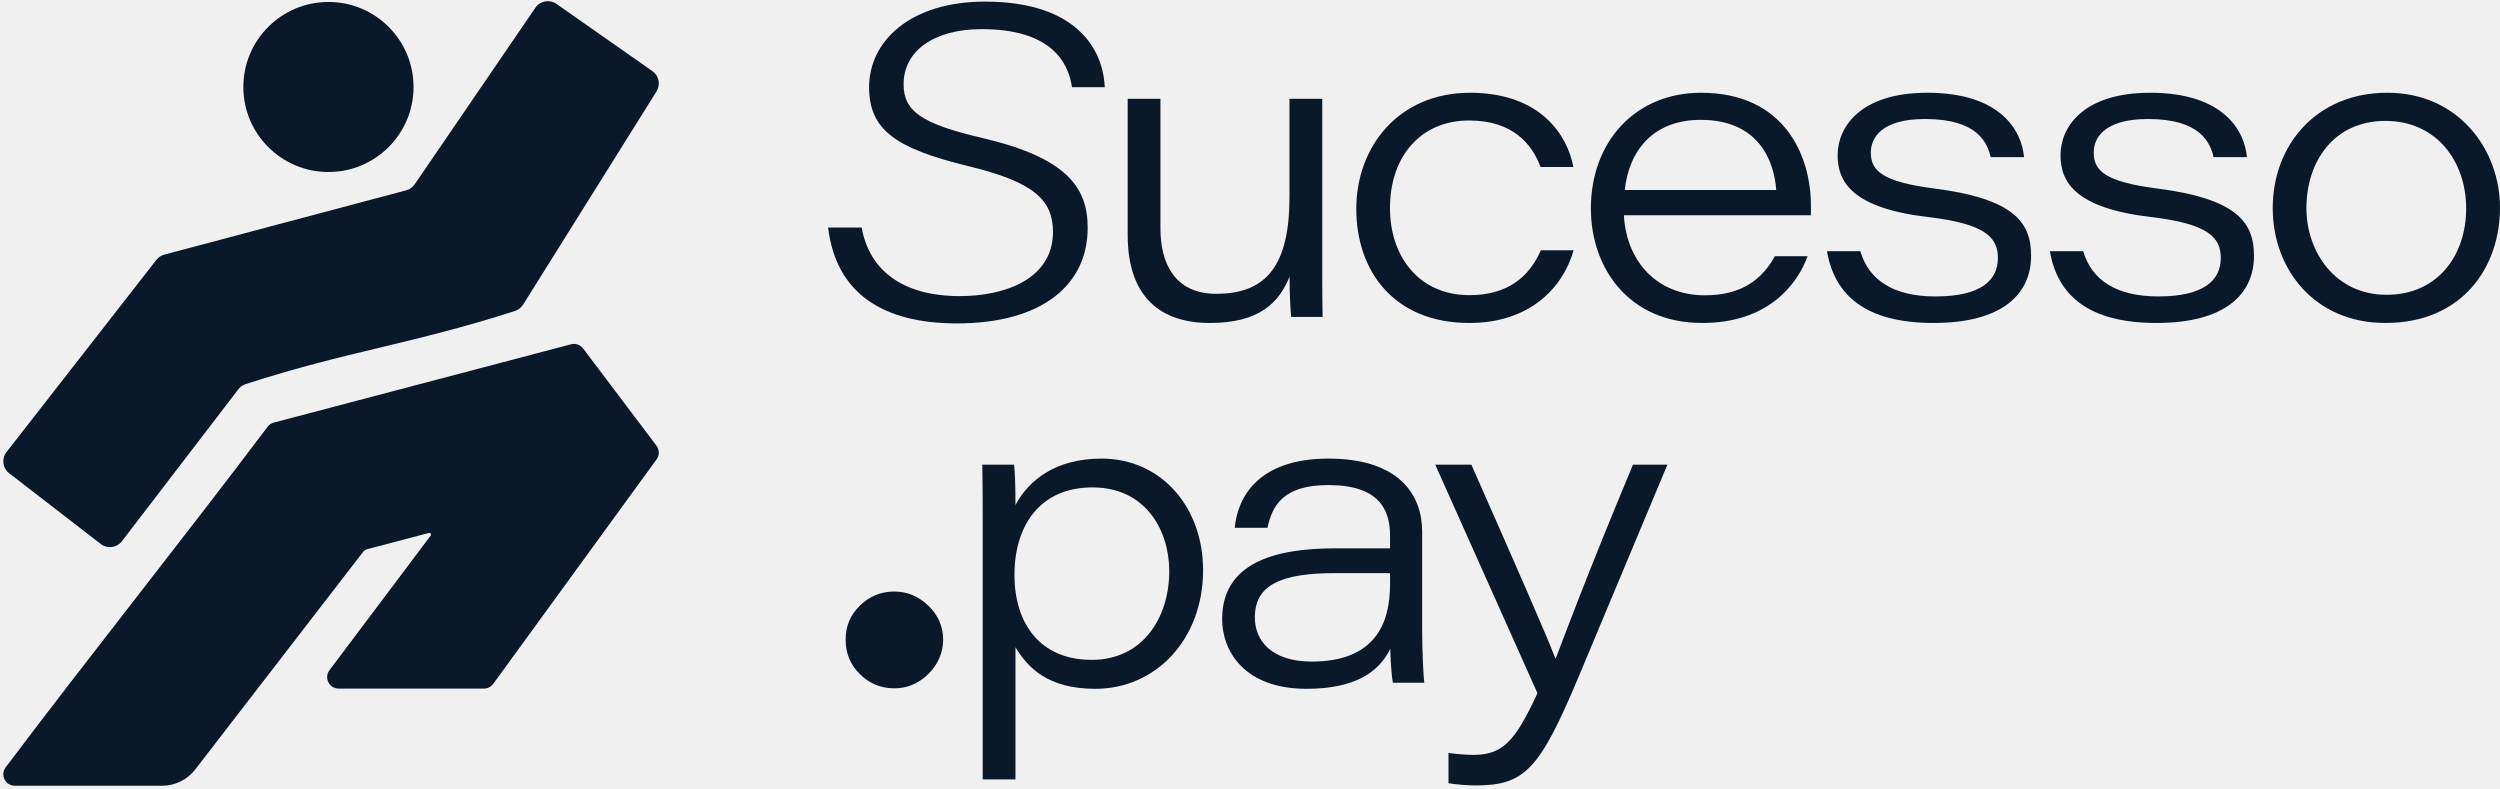
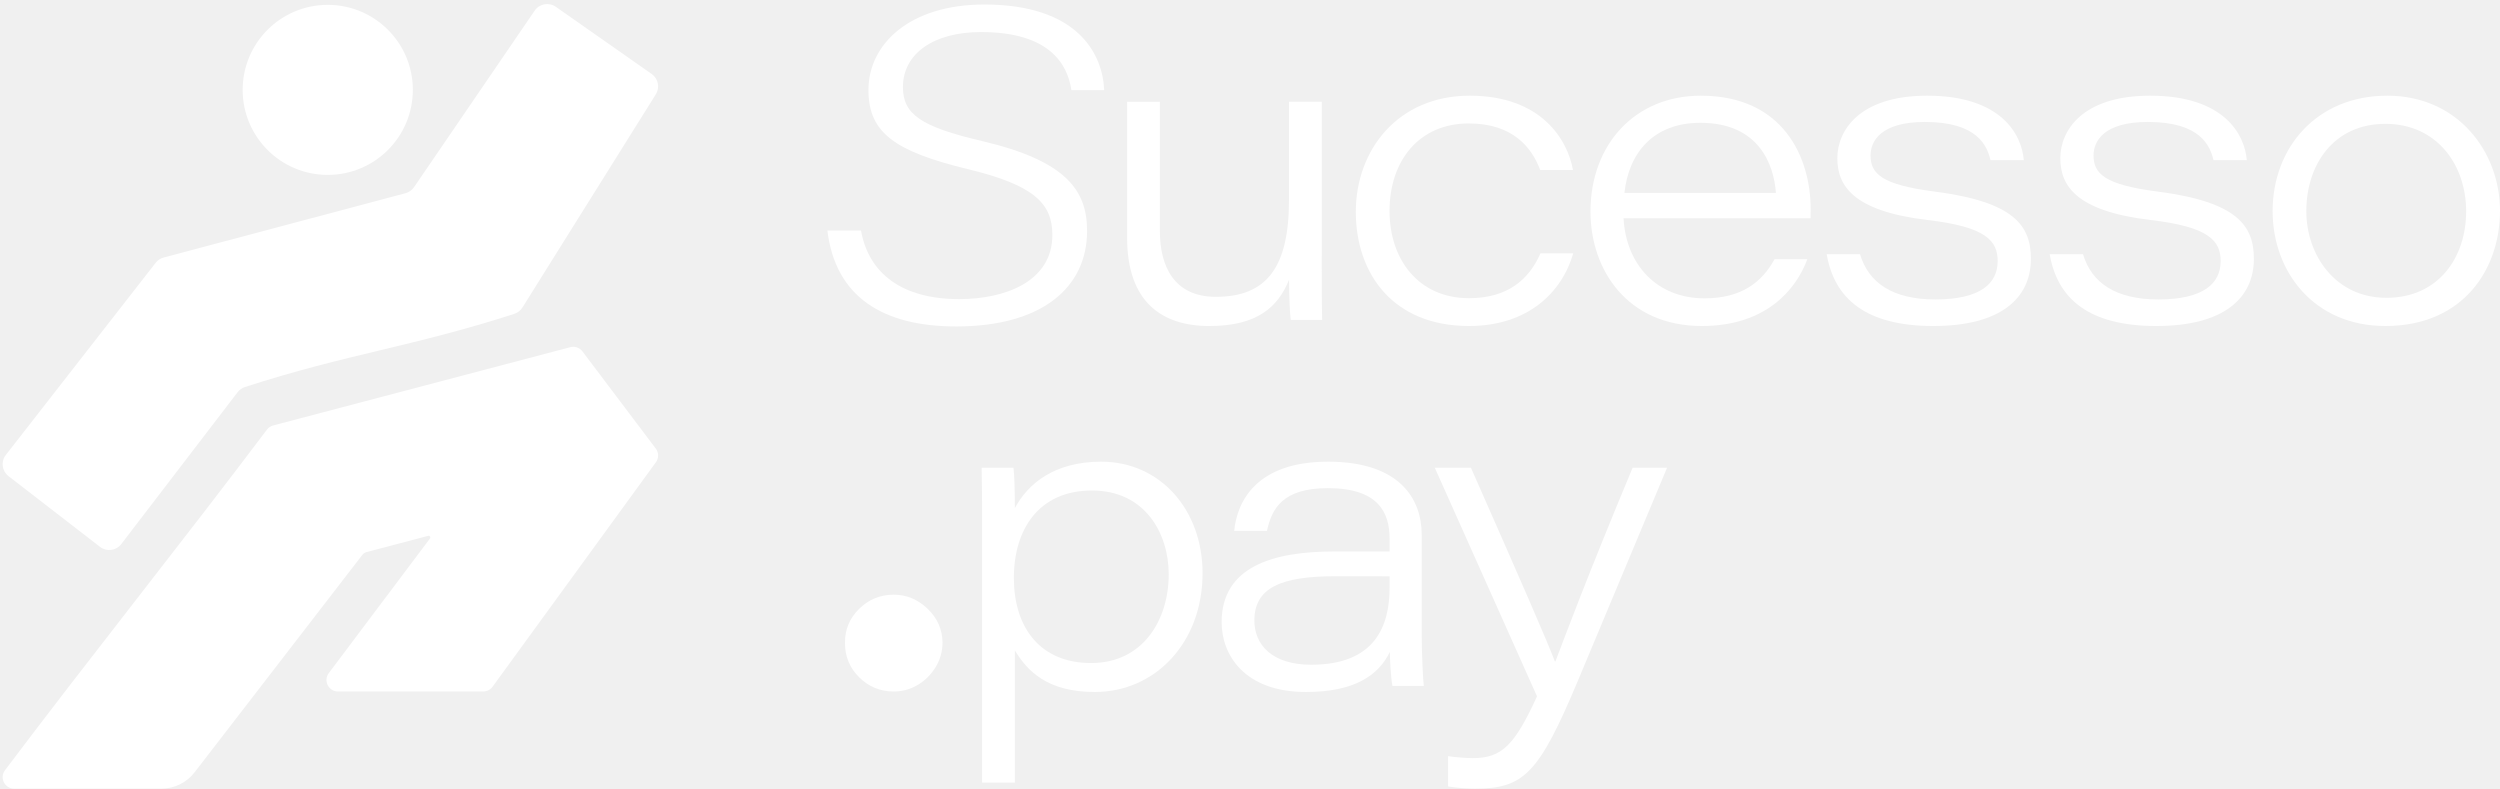
<svg xmlns="http://www.w3.org/2000/svg" id="a" width="1967.13" height="620.17" viewBox="0 0 1967.13 620.17">
  <defs>
-     <style>.b{fill:#0a1929;}</style>
+     <style>.b{fill:#fff;}</style>
  </defs>
-   <path class="b" d="M215.49,332.49c77.94-20.53,155.87-41.06,233.81-61.59,3.61-.95,7.43.41,9.62,3.42l57.73,76.5c2.29,3.14,2.3,7.4.04,10.56l-128.54,176.65c-1.7,2.37-4.44,3.78-7.35,3.78h-114.33c-7.45,0-11.7-8.51-7.22-14.46l79.61-105.9c.76-1.01-.18-2.42-1.41-2.09l-48.46,12.74c-1.29.34-2.44,1.09-3.27,2.13l-132.09,171.22c-6.23,8.08-15.86,12.81-26.06,12.81H11.67c-7.44,0-11.71-8.51-7.23-14.45,67.29-89.34,138.84-178.68,206.13-268.02,1.22-1.62,2.95-2.79,4.92-3.3Z" />
-   <path class="b" d="M129.32,200.34l190.26-50.59c2.74-.73,5.13-2.42,6.74-4.76L421.26,6.08c3.72-5.45,11.18-6.8,16.59-3.02l75.49,52.9c5.16,3.61,6.58,10.62,3.24,15.96l-104.95,167.75c-1.48,2.37-3.77,4.15-6.43,5.01-80.79,26.03-130.94,31.4-211.88,57.54-2.3.74-4.35,2.19-5.82,4.12l-91.55,119.5c-3.97,5.22-11.43,6.22-16.64,2.23L7.25,372.38c-5.22-4-6.18-11.48-2.14-16.66,39.3-50.4,78.61-100.81,117.91-151.21,1.59-2.04,3.8-3.5,6.3-4.16Z" />
-   <ellipse class="b" cx="258.44" cy="68.44" rx="66.96" ry="66.9" />
-   <path class="b" d="M678,179.06c6.15,34.2,32.83,53.93,77.21,53.93,35.49,0,73.32-13.41,73.32-50.5,0-24.8-14.59-39.18-66.15-51.65-58.13-14.08-78.52-28.85-78.52-62.33,0-35.86,32.08-67.24,91.16-67.24,73.46,0,93.12,38.86,94.26,67.34h-25.79c-2.96-20.3-17.1-45.68-71.07-45.68-37.58,0-61.42,17.17-61.42,43.24,0,21.37,13.95,31.19,62.12,42.46,66.8,15.68,82.72,39.17,82.72,70.71,0,44.82-35.93,75.14-102.93,75.14-57.41,0-94.99-23.05-101.32-75.42h26.42Z" />
-   <path class="b" d="M1040.41,199.28c0,16.77-.05,33.3.29,50.08h-24.7c-.68-4.78-1.25-18.24-1.31-31.65-8.58,21.21-24.7,36.43-62.69,36.43s-64.69-19.54-64.69-69.44v-106.94h25.78v101.91c0,26.87,10.76,51.51,44,51.51,40.08,0,57.54-23.26,57.54-76.37v-77.05h25.78v121.53Z" />
-   <path class="b" d="M1238.22,196.94c-8.83,30.62-35.54,57.19-82.06,57.19-59.51,0-88.96-40.98-88.96-89.8s33.25-91.35,89.53-91.35,76.98,34.52,81.26,58.44h-25.78c-6.74-17.93-21.69-36.62-56.24-36.62-38.46,0-62.27,28.72-62.27,68.9,0,38.12,22.84,68.54,62.5,68.54,30.17,0,47.11-14.45,56.23-35.3h25.78Z" />
-   <path class="b" d="M1277.78,169.37c1.94,36.52,26.23,62.99,63.69,62.99,28.67,0,44.98-12.33,55.08-30.76h25.78c-8.91,24.1-32.71,52.53-82.91,52.53-58.9,0-87.64-44.43-87.64-89.98,0-52.85,35.1-91.17,86.72-91.17,64.67,0,86.45,48.22,86.45,89.23,0,2.48,0,4.46-.05,7.17h-147.11ZM1397.62,149.48c-1.6-22.54-13.52-55.17-59.42-55.17-37.14,0-56.38,23.83-59.75,55.17h119.16Z" />
-   <path class="b" d="M1463.79,197.64c6.67,22.66,25.84,35.61,59.19,35.61,35.87,0,49.06-12.79,49.06-30.21,0-15.74-8.94-26.94-55.26-32.29-58.83-7.03-70.85-27.17-70.85-48.66s17.09-49.11,70.63-49.11c59.05,0,74.46,31.29,76.04,50.68h-26.19c-2.67-11-9.96-30.02-51.61-30.02-35.09,0-42.74,15.42-42.74,26.31,0,14.45,8.84,23.07,50.25,28.42,62.98,8.11,75.86,26.99,75.86,52.94,0,30.69-23.42,52.82-76.71,52.82s-77.88-21.56-83.91-56.49h26.24Z" />
-   <path class="b" d="M1639.17,197.64c6.67,22.66,25.84,35.61,59.19,35.61,35.87,0,49.06-12.79,49.06-30.21,0-15.74-8.94-26.94-55.26-32.29-58.83-7.03-70.85-27.17-70.85-48.66s17.09-49.11,70.63-49.11c59.05,0,74.46,31.29,76.04,50.68h-26.19c-2.67-11-9.96-30.02-51.61-30.02-35.09,0-42.74,15.42-42.74,26.31,0,14.45,8.84,23.07,50.25,28.42,62.98,8.11,75.86,26.99,75.86,52.94,0,30.69-23.42,52.82-76.71,52.82s-77.88-21.56-83.91-56.49h26.24Z" />
-   <path class="b" d="M1967.13,163.52c0,46.16-29.15,90.61-90.18,90.61-56.32,0-88.66-42.91-88.66-90.32,0-49.82,34.51-90.84,90.19-90.84s88.65,44.36,88.65,90.55ZM1814.81,163.81c0,34.29,22.58,68.15,63.05,68.15s62.65-31.29,62.65-67.99-23.06-68.84-63.57-68.84-62.13,31.91-62.13,68.67Z" />
-   <path class="b" d="M703.78,541.61c-10.59,0-19.65-3.72-27.19-11.17-7.53-7.44-11.25-16.5-11.17-27.18-.09-10.41,3.63-19.32,11.17-26.71,7.53-7.4,16.59-11.1,27.19-11.1,10.04,0,18.92,3.7,26.64,11.1,7.71,7.39,11.62,16.3,11.71,26.71-.09,7.12-1.94,13.58-5.55,19.38-3.61,5.8-8.29,10.41-14.04,13.83-5.76,3.43-12.01,5.14-18.77,5.14Z" />
-   <path class="b" d="M799.02,509.26v103.99h-25.78v-204.6c0-14.33,0-28.71-.34-43.03h25.04c.68,5.36,1.08,17.01,1.08,31.75,10.18-19.09,31.02-36.52,67.83-36.52,46.8,0,79.8,38.15,79.8,87.71,0,54.98-37.59,93.44-84.73,93.44-37.66,0-53.28-16.82-62.9-32.73ZM920.03,449.38c0-32.07-18.57-65.87-60.36-65.87s-61.44,30.56-61.44,68.79,20.06,66.91,60.76,66.91,61.04-33.78,61.04-69.83Z" />
-   <path class="b" d="M1119.03,496.41c0,15.06,1.02,36.77,1.65,40.81h-24.66c-1.37-6.9-1.99-20.86-2.05-26.78-8.98,18.68-28.3,31.56-65.87,31.56-48.96,0-66.45-29.62-66.45-54.84,0-43.59,40.02-55.69,88.55-55.69h43.55v-10.21c0-20.18-8.66-39.58-48.53-39.58-35.63,0-44.14,16.15-47.9,33.61h-25.78c2.22-23.21,17.57-54.44,73.8-54.44s73.68,29.16,73.68,57.41v78.16ZM1093.76,451c-5.76-.05-17.18-.05-42.82-.05-42.83,0-63.55,9.17-63.55,34.86,0,18.83,13.68,34.75,44.71,34.75,50.21,0,61.66-30.45,61.66-60.69v-8.87Z" />
-   <path class="b" d="M1157.75,365.61c38.45,87.03,60.36,137.18,66.01,152.33h.45c6.44-16.88,25.13-67.23,60.71-152.33h27.09l-70.15,167.58c-30.65,72.9-42.38,84.83-80.97,84.83-5.9,0-15.24-.68-21.15-1.76v-23.81c6.24.97,15.32,1.54,19.4,1.54,23.07,0,33-10.32,50.59-48.58l-80.41-179.81h28.43Z" />
+   <path class="b" d="M214.95,334.77c77.94-20.53,155.87-41.06,233.81-61.59,3.61-.95,7.43.41,9.62,3.42l57.73,76.5c2.29,3.14,2.3,7.4.04,10.56l-128.54,176.65c-1.7,2.37-4.44,3.78-7.35,3.78h-114.33c-7.45,0-11.7-8.51-7.22-14.46l79.61-105.9c.76-1.01-.18-2.42-1.41-2.09l-48.46,12.74c-1.29.34-2.44,1.09-3.27,2.13l-132.09,171.22c-6.23,8.08-15.86,12.81-26.06,12.81H11.13c-7.44,0-11.71-8.51-7.23-14.45,67.29-89.34,138.84-178.68,206.13-268.02,1.22-1.62,2.95-2.79,4.92-3.3Z" />
+   <path class="b" d="M128.78,202.62l190.26-50.59c2.74-.73,5.13-2.42,6.74-4.76L420.72,8.36c3.72-5.45,11.18-6.8,16.59-3.02l75.49,52.9c5.16,3.61,6.58,10.62,3.24,15.96l-104.95,167.75c-1.48,2.37-3.77,4.15-6.43,5.01-80.79,26.03-130.94,31.4-211.88,57.54-2.3.74-4.35,2.19-5.82,4.12l-91.55,119.5c-3.97,5.22-11.43,6.22-16.64,2.23L6.71,374.66c-5.22-4-6.18-11.48-2.14-16.66,39.3-50.4,78.61-100.81,117.91-151.21,1.59-2.04,3.8-3.5,6.3-4.16Z" />
+   <ellipse class="b" cx="257.89" cy="70.72" rx="66.96" ry="66.9" />
+   <path class="b" d="M677.47,181.41c6.16,34.22,32.84,53.95,77.24,53.95,35.5,0,73.35-13.42,73.35-50.52,0-24.81-14.59-39.19-66.17-51.67-58.16-14.09-78.55-28.86-78.55-62.36,0-35.88,32.1-67.26,91.19-67.26,73.49,0,93.16,38.87,94.29,67.37h-25.8c-2.96-20.31-17.1-45.7-71.1-45.7-37.59,0-61.45,17.17-61.45,43.26,0,21.38,13.95,31.2,62.15,42.48,66.83,15.69,82.75,39.18,82.75,70.74,0,44.83-35.94,75.17-102.97,75.17-57.44,0-95.03-23.06-101.36-75.45h26.43Z" />
+   <path class="b" d="M1040.03,201.65c0,16.78-.05,33.32.29,50.1h-24.71c-.68-4.78-1.25-18.25-1.31-31.66-8.59,21.22-24.71,36.44-62.71,36.44s-64.72-19.55-64.72-69.47v-106.98h25.79v101.95c0,26.88,10.77,51.53,44.02,51.53,40.1,0,57.57-23.27,57.57-76.4v-77.09h25.79v121.58Z" />
+   <path class="b" d="M1237.92,199.31c-8.83,30.63-35.55,57.21-82.09,57.21-59.54,0-89-41-89-89.84s33.27-91.39,89.57-91.39,77.01,34.54,81.3,58.47h-25.79c-6.74-17.93-21.7-36.63-56.26-36.63-38.48,0-62.29,28.73-62.29,68.93,0,38.13,22.85,68.57,62.52,68.57,30.18,0,47.13-14.45,56.25-35.32h25.79Z" />
+   <path class="b" d="M1277.49,171.73c1.94,36.54,26.25,63.02,63.71,63.02,28.68,0,45-12.34,55.1-30.78h25.79c-8.91,24.11-32.72,52.55-82.95,52.55-58.93,0-87.67-44.45-87.67-90.02,0-52.87,35.11-91.21,86.76-91.21,64.7,0,86.49,48.24,86.49,89.26,0,2.48,0,4.46-.05,7.17h-147.17ZM1397.39,151.82c-1.6-22.54-13.52-55.19-59.44-55.19-37.16,0-56.4,23.84-59.77,55.19h119.21Z" />
+   <path class="b" d="M1463.58,200c6.67,22.67,25.85,35.62,59.21,35.62,35.88,0,49.08-12.79,49.08-30.22,0-15.75-8.94-26.95-55.28-32.3-58.86-7.03-70.88-27.18-70.88-48.68s17.09-49.13,70.66-49.13c59.07,0,74.49,31.3,76.07,50.7h-26.2c-2.68-11-9.96-30.03-51.63-30.03-35.11,0-42.76,15.42-42.76,26.33,0,14.45,8.84,23.08,50.27,28.43,63,8.11,75.89,27,75.89,52.96,0,30.7-23.43,52.84-76.74,52.84s-77.91-21.57-83.94-56.51h26.25Z" />
+   <path class="b" d="M1639.04,200c6.67,22.67,25.85,35.62,59.21,35.62,35.88,0,49.08-12.79,49.08-30.22,0-15.75-8.94-26.95-55.28-32.3-58.86-7.03-70.88-27.18-70.88-48.68s17.09-49.13,70.66-49.13c59.07,0,74.49,31.3,76.07,50.7h-26.2c-2.68-11-9.96-30.03-51.63-30.03-35.11,0-42.76,15.42-42.76,26.33,0,14.45,8.84,23.08,50.27,28.43,63,8.11,75.89,27,75.89,52.96,0,30.7-23.43,52.84-76.74,52.84s-77.91-21.57-83.94-56.51h26.25Z" />
+   <path class="b" d="M1967.13,165.88c0,46.17-29.16,90.64-90.22,90.64-56.34,0-88.7-42.93-88.7-90.36,0-49.84,34.53-90.87,90.23-90.87s88.69,44.38,88.69,90.59ZM1814.74,166.16c0,34.3,22.59,68.18,63.07,68.18s62.68-31.3,62.68-68.02-23.07-68.87-63.59-68.87-62.16,31.93-62.16,68.7Z" />
+   <path class="b" d="M703.26,544.11c-10.6,0-19.66-3.72-27.2-11.17-7.54-7.44-11.26-16.51-11.17-27.19-.09-10.42,3.63-19.33,11.17-26.72,7.54-7.4,16.6-11.1,27.2-11.1,10.05,0,18.93,3.7,26.65,11.1,7.72,7.4,11.62,16.3,11.72,26.72-.09,7.12-1.94,13.58-5.55,19.38-3.61,5.81-8.29,10.42-14.04,13.84-5.76,3.43-12.01,5.14-18.77,5.14Z" />
+   <path class="b" d="M798.54,511.76v104.03h-25.79v-204.69c0-14.33,0-28.72-.34-43.05h25.05c.68,5.36,1.08,17.02,1.08,31.76,10.18-19.1,31.03-36.54,67.86-36.54,46.82,0,79.84,38.17,79.84,87.75,0,55-37.6,93.48-84.77,93.48-37.67,0-53.3-16.83-62.93-32.74ZM919.6,451.85c0-32.08-18.58-65.9-60.38-65.9s-61.46,30.57-61.46,68.82,20.06,66.94,60.78,66.94,61.07-33.79,61.07-69.86Z" />
+   <path class="b" d="M1118.68,498.9c0,15.07,1.03,36.79,1.65,40.82h-24.67c-1.37-6.9-2-20.87-2.05-26.79-8.98,18.69-28.31,31.57-65.89,31.57-48.98,0-66.48-29.63-66.48-54.86,0-43.61,40.04-55.72,88.58-55.72h43.57v-10.22c0-20.19-8.67-39.6-48.55-39.6-35.65,0-44.15,16.16-47.92,33.63h-25.79c2.23-23.22,17.58-54.46,73.83-54.46s73.71,29.17,73.71,57.43v78.2ZM1093.4,453.47c-5.76-.05-17.19-.05-42.83-.05-42.84,0-63.57,9.17-63.57,34.87,0,18.83,13.69,34.76,44.72,34.76,50.23,0,61.68-30.46,61.68-60.71v-8.87Z" />
+   <path class="b" d="M1157.41,368.05c38.46,87.06,60.38,137.24,66.03,152.39h.45c6.44-16.89,25.14-67.26,60.74-152.39h27.1l-70.18,167.65c-30.66,72.93-42.4,84.86-81,84.86-5.9,0-15.25-.68-21.16-1.76v-23.82c6.24.97,15.33,1.55,19.41,1.55,23.08,0,33.02-10.32,50.61-48.6l-80.44-179.88h28.44Z" />
</svg>
